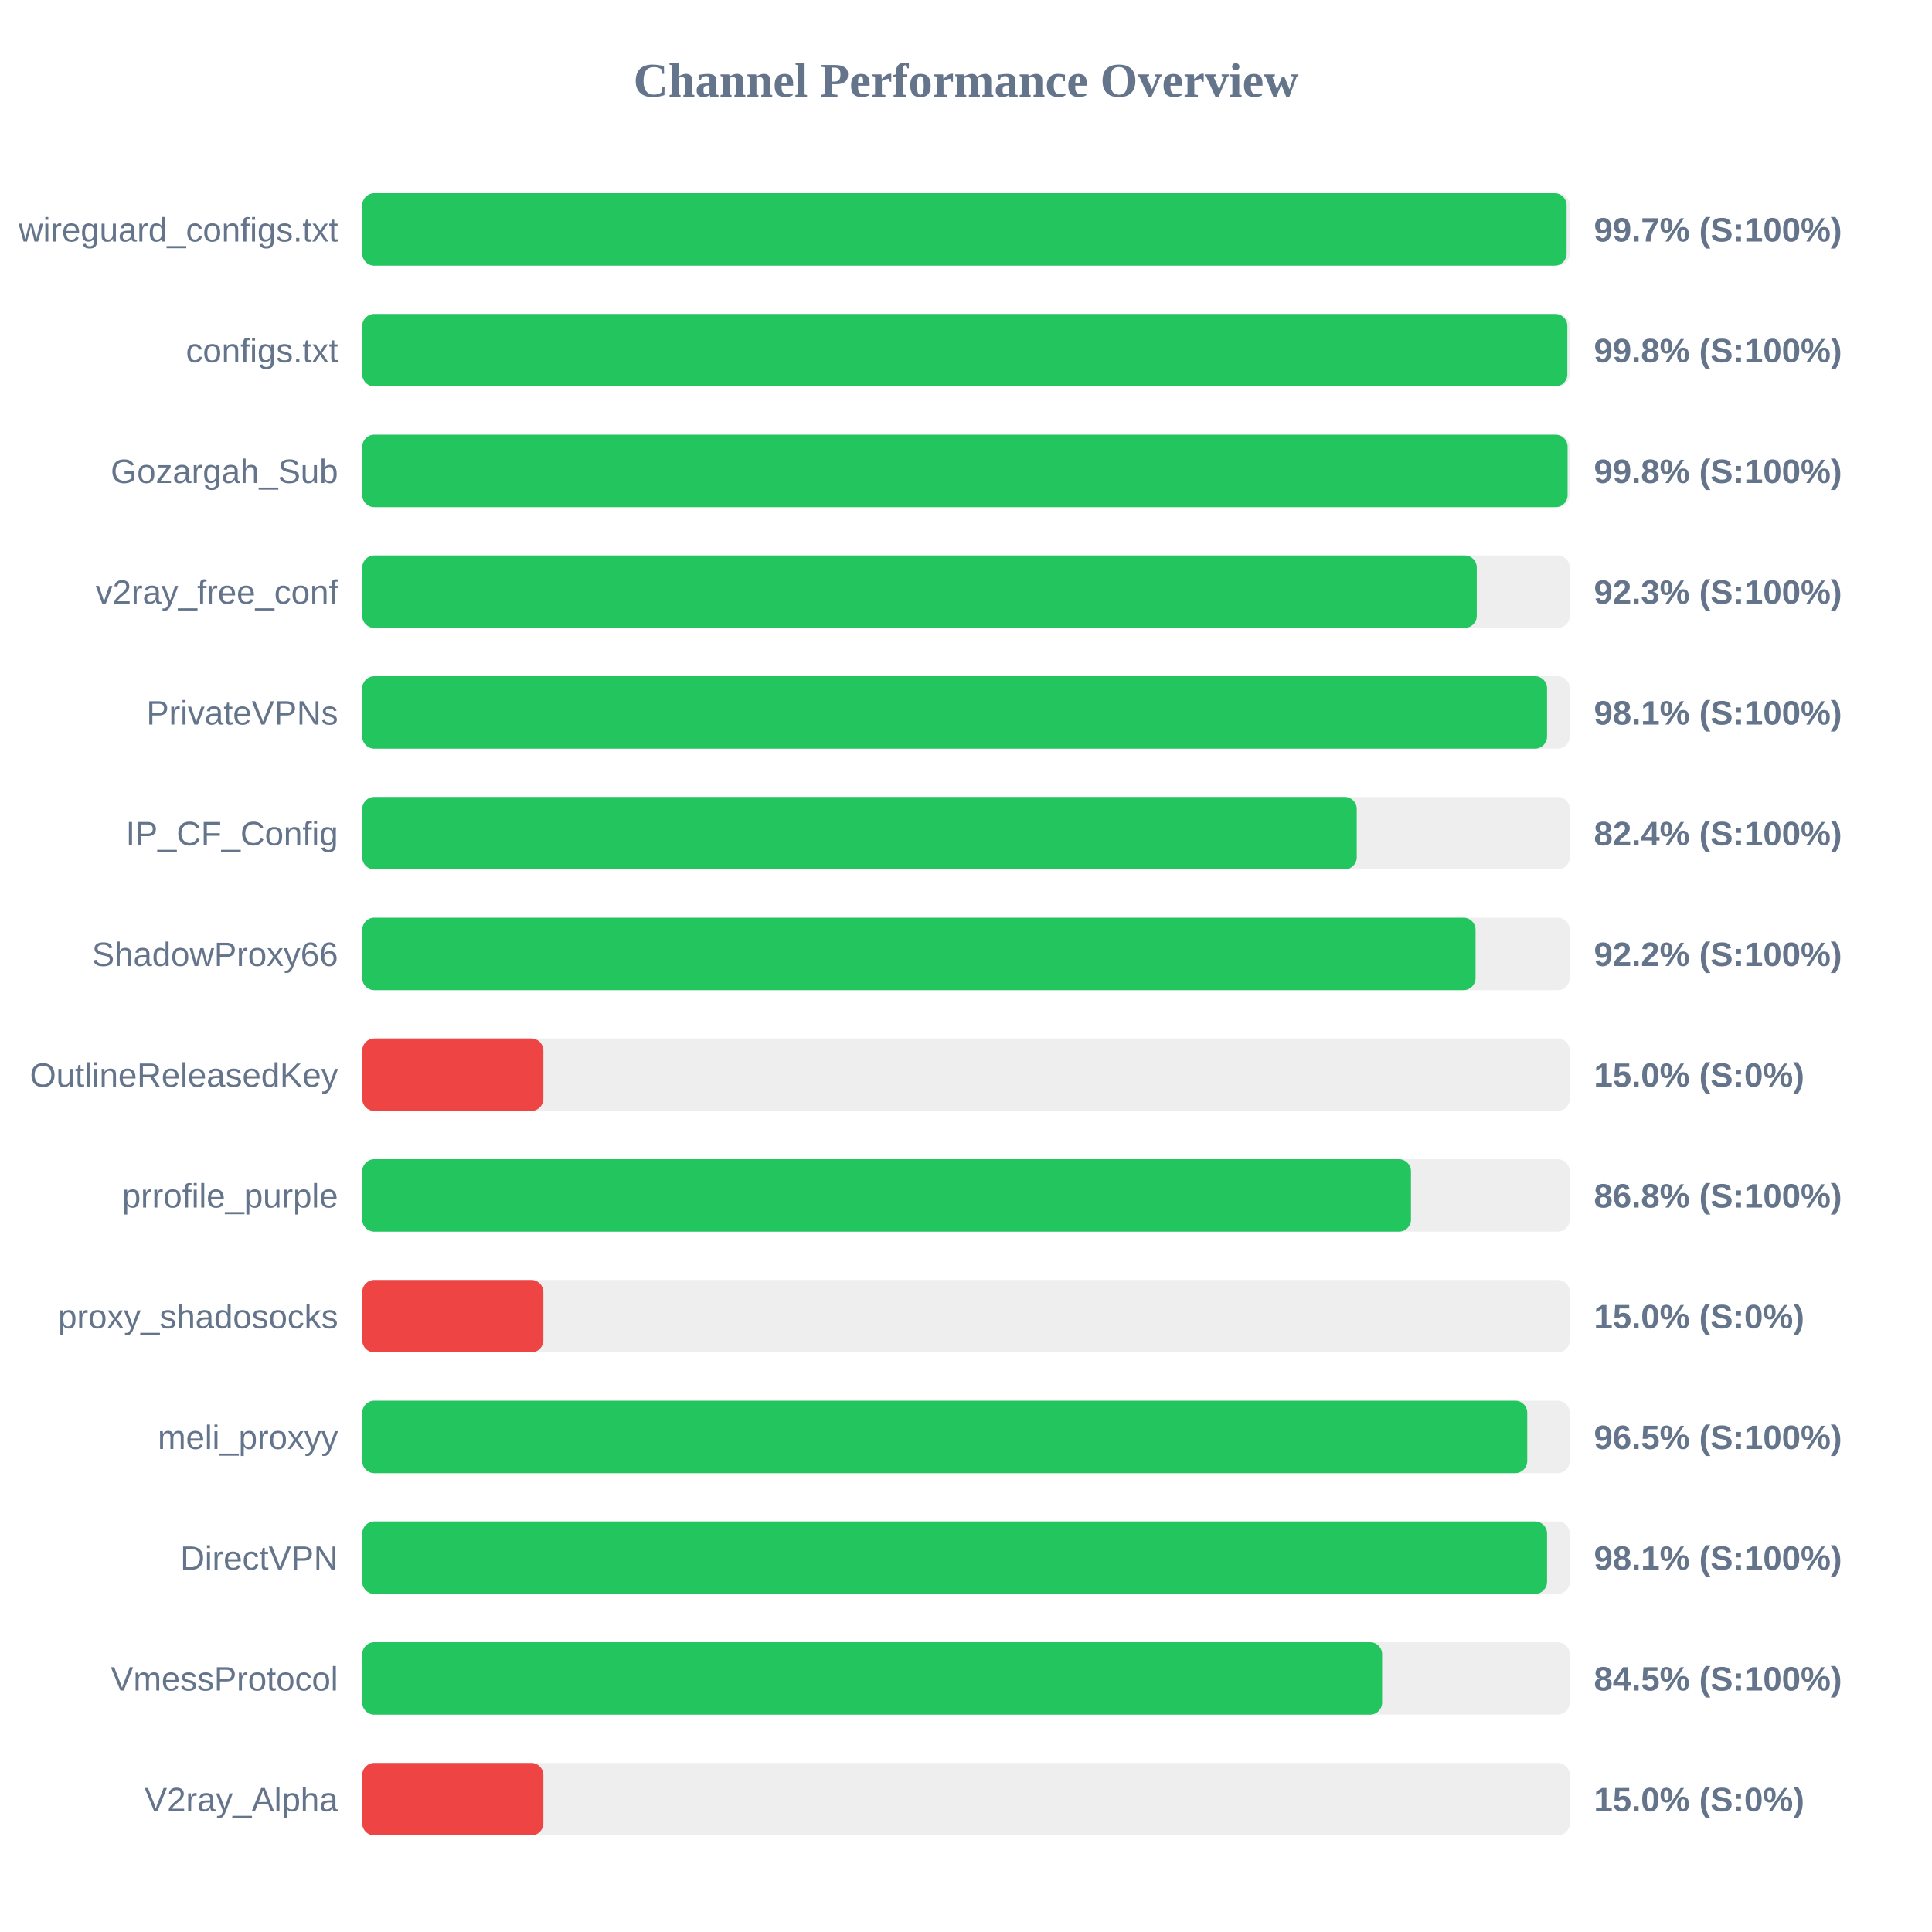
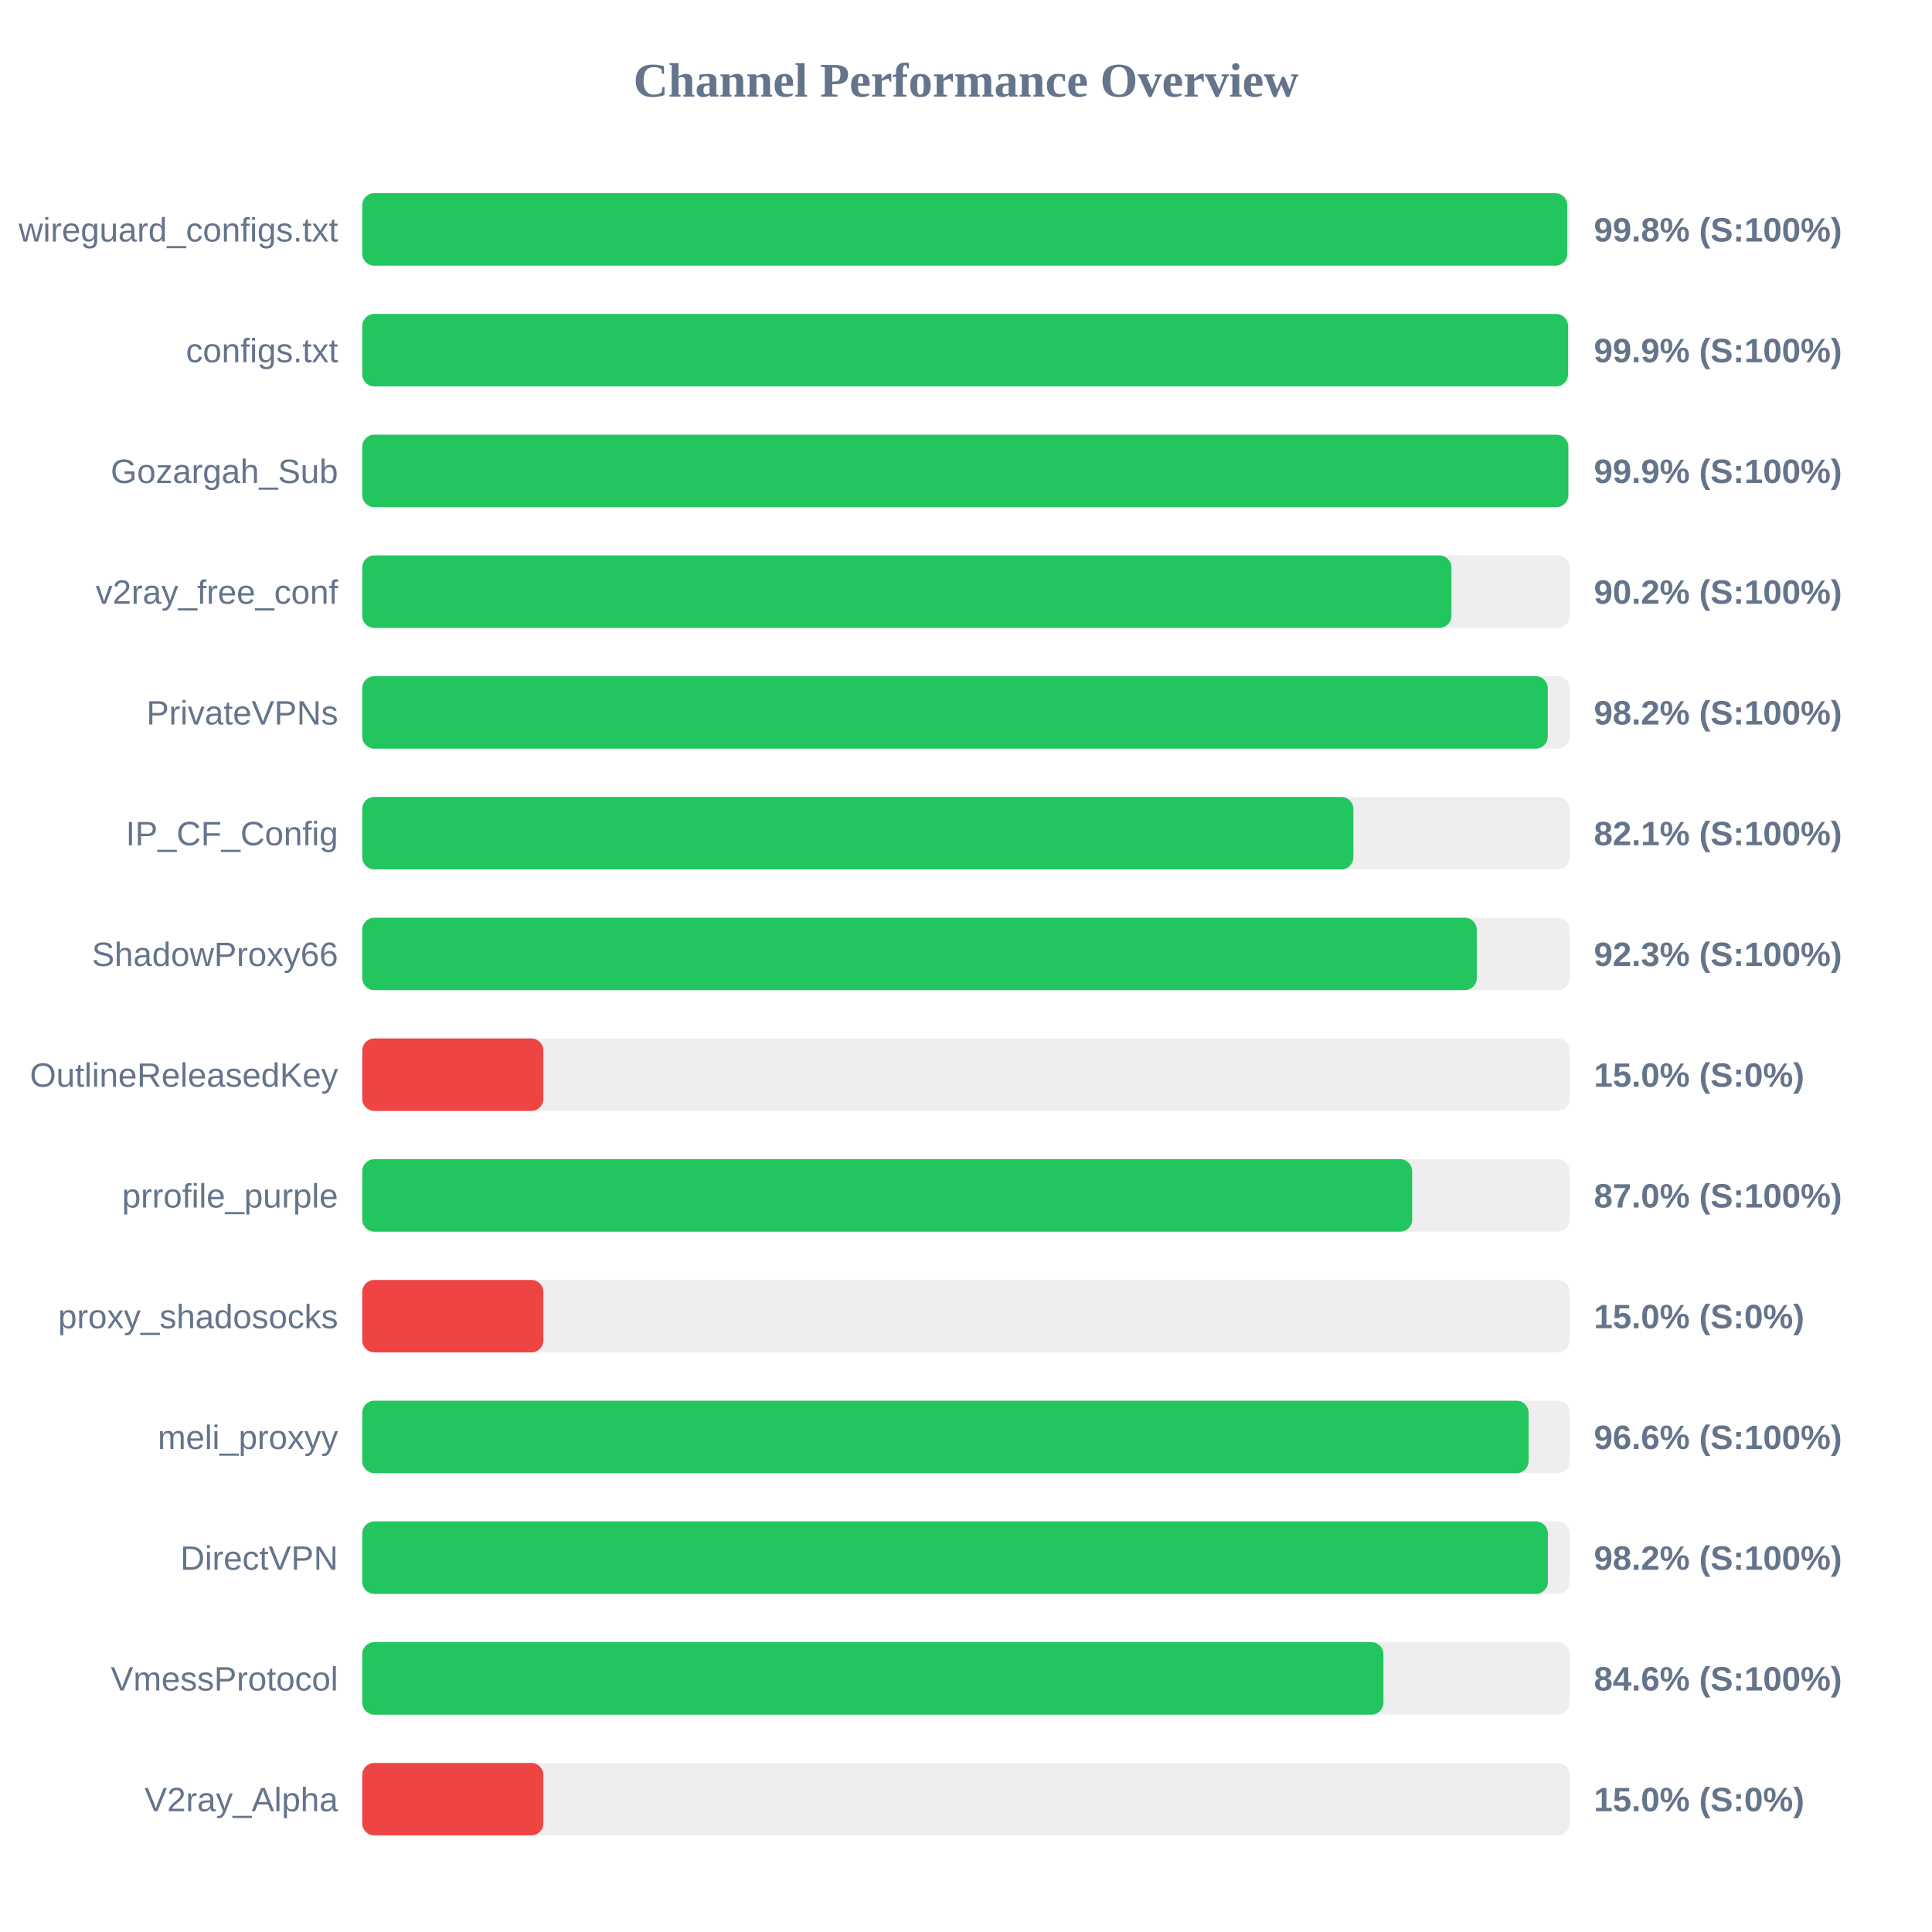
<svg xmlns="http://www.w3.org/2000/svg" width="800" height="800" version="1.1">
  <style>
        .row { font: 14px Arial; fill: #64748b; }
        .score { font: bold 14px Arial; fill: #64748b; }
    </style>
  <text x="400" y="40" text-anchor="middle" font-size="20px" font-weight="bold" fill="#64748b">Channel Performance Overview</text>
  <rect x="150" y="80" width="500" height="30" fill="#eee" rx="5" />
-   <rect x="150" y="80" width="498.7" height="30" fill="#22c55e" rx="5" />
+   <rect x="150" y="80" width="498.95" height="30" fill="#22c55e" rx="5" />
  <text x="140" y="100" text-anchor="end" class="row">wireguard_configs.txt</text>
-   <text x="660" y="100" text-anchor="start" class="score">99.7% (S:100%)</text>
+   <text x="660" y="100" text-anchor="start" class="score">99.8% (S:100%)</text>
  <rect x="150" y="130" width="500" height="30" fill="#eee" rx="5" />
-   <rect x="150" y="130" width="499.0" height="30" fill="#22c55e" rx="5" />
+   <rect x="150" y="130" width="499.3" height="30" fill="#22c55e" rx="5" />
  <text x="140" y="150" text-anchor="end" class="row">configs.txt</text>
-   <text x="660" y="150" text-anchor="start" class="score">99.8% (S:100%)</text>
+   <text x="660" y="150" text-anchor="start" class="score">99.9% (S:100%)</text>
  <rect x="150" y="180" width="500" height="30" fill="#eee" rx="5" />
-   <rect x="150" y="180" width="499.1" height="30" fill="#22c55e" rx="5" />
+   <rect x="150" y="180" width="499.4" height="30" fill="#22c55e" rx="5" />
  <text x="140" y="200" text-anchor="end" class="row">Gozargah_Sub</text>
-   <text x="660" y="200" text-anchor="start" class="score">99.8% (S:100%)</text>
+   <text x="660" y="200" text-anchor="start" class="score">99.9% (S:100%)</text>
  <rect x="150" y="230" width="500" height="30" fill="#eee" rx="5" />
-   <rect x="150" y="230" width="461.5" height="30" fill="#22c55e" rx="5" />
+   <rect x="150" y="230" width="451.0" height="30" fill="#22c55e" rx="5" />
  <text x="140" y="250" text-anchor="end" class="row">v2ray_free_conf</text>
-   <text x="660" y="250" text-anchor="start" class="score">92.3% (S:100%)</text>
+   <text x="660" y="250" text-anchor="start" class="score">90.2% (S:100%)</text>
  <rect x="150" y="280" width="500" height="30" fill="#eee" rx="5" />
-   <rect x="150" y="280" width="490.6" height="30" fill="#22c55e" rx="5" />
+   <rect x="150" y="280" width="490.9" height="30" fill="#22c55e" rx="5" />
  <text x="140" y="300" text-anchor="end" class="row">PrivateVPNs</text>
-   <text x="660" y="300" text-anchor="start" class="score">98.1% (S:100%)</text>
+   <text x="660" y="300" text-anchor="start" class="score">98.2% (S:100%)</text>
  <rect x="150" y="330" width="500" height="30" fill="#eee" rx="5" />
-   <rect x="150" y="330" width="411.8" height="30" fill="#22c55e" rx="5" />
+   <rect x="150" y="330" width="410.4" height="30" fill="#22c55e" rx="5" />
  <text x="140" y="350" text-anchor="end" class="row">IP_CF_Config</text>
-   <text x="660" y="350" text-anchor="start" class="score">82.4% (S:100%)</text>
+   <text x="660" y="350" text-anchor="start" class="score">82.1% (S:100%)</text>
  <rect x="150" y="380" width="500" height="30" fill="#eee" rx="5" />
-   <rect x="150" y="380" width="461.0" height="30" fill="#22c55e" rx="5" />
+   <rect x="150" y="380" width="461.5" height="30" fill="#22c55e" rx="5" />
  <text x="140" y="400" text-anchor="end" class="row">ShadowProxy66</text>
-   <text x="660" y="400" text-anchor="start" class="score">92.2% (S:100%)</text>
+   <text x="660" y="400" text-anchor="start" class="score">92.3% (S:100%)</text>
  <rect x="150" y="430" width="500" height="30" fill="#eee" rx="5" />
  <rect x="150" y="430" width="75.0" height="30" fill="#ef4444" rx="5" />
  <text x="140" y="450" text-anchor="end" class="row">OutlineReleasedKey</text>
  <text x="660" y="450" text-anchor="start" class="score">15.0% (S:0%)</text>
  <rect x="150" y="480" width="500" height="30" fill="#eee" rx="5" />
-   <rect x="150" y="480" width="434.25" height="30" fill="#22c55e" rx="5" />
+   <rect x="150" y="480" width="434.75" height="30" fill="#22c55e" rx="5" />
  <text x="140" y="500" text-anchor="end" class="row">prrofile_purple</text>
-   <text x="660" y="500" text-anchor="start" class="score">86.8% (S:100%)</text>
+   <text x="660" y="500" text-anchor="start" class="score">87.0% (S:100%)</text>
  <rect x="150" y="530" width="500" height="30" fill="#eee" rx="5" />
  <rect x="150" y="530" width="75.0" height="30" fill="#ef4444" rx="5" />
  <text x="140" y="550" text-anchor="end" class="row">proxy_shadosocks</text>
  <text x="660" y="550" text-anchor="start" class="score">15.0% (S:0%)</text>
  <rect x="150" y="580" width="500" height="30" fill="#eee" rx="5" />
-   <rect x="150" y="580" width="482.4" height="30" fill="#22c55e" rx="5" />
+   <rect x="150" y="580" width="482.95" height="30" fill="#22c55e" rx="5" />
  <text x="140" y="600" text-anchor="end" class="row">meli_proxyy</text>
-   <text x="660" y="600" text-anchor="start" class="score">96.5% (S:100%)</text>
+   <text x="660" y="600" text-anchor="start" class="score">96.6% (S:100%)</text>
  <rect x="150" y="630" width="500" height="30" fill="#eee" rx="5" />
-   <rect x="150" y="630" width="490.6" height="30" fill="#22c55e" rx="5" />
+   <rect x="150" y="630" width="490.95" height="30" fill="#22c55e" rx="5" />
  <text x="140" y="650" text-anchor="end" class="row">DirectVPN</text>
-   <text x="660" y="650" text-anchor="start" class="score">98.1% (S:100%)</text>
+   <text x="660" y="650" text-anchor="start" class="score">98.2% (S:100%)</text>
  <rect x="150" y="680" width="500" height="30" fill="#eee" rx="5" />
-   <rect x="150" y="680" width="422.3" height="30" fill="#22c55e" rx="5" />
+   <rect x="150" y="680" width="422.85" height="30" fill="#22c55e" rx="5" />
  <text x="140" y="700" text-anchor="end" class="row">VmessProtocol</text>
-   <text x="660" y="700" text-anchor="start" class="score">84.5% (S:100%)</text>
+   <text x="660" y="700" text-anchor="start" class="score">84.6% (S:100%)</text>
  <rect x="150" y="730" width="500" height="30" fill="#eee" rx="5" />
  <rect x="150" y="730" width="75.0" height="30" fill="#ef4444" rx="5" />
  <text x="140" y="750" text-anchor="end" class="row">V2ray_Alpha</text>
  <text x="660" y="750" text-anchor="start" class="score">15.0% (S:0%)</text>
</svg>
